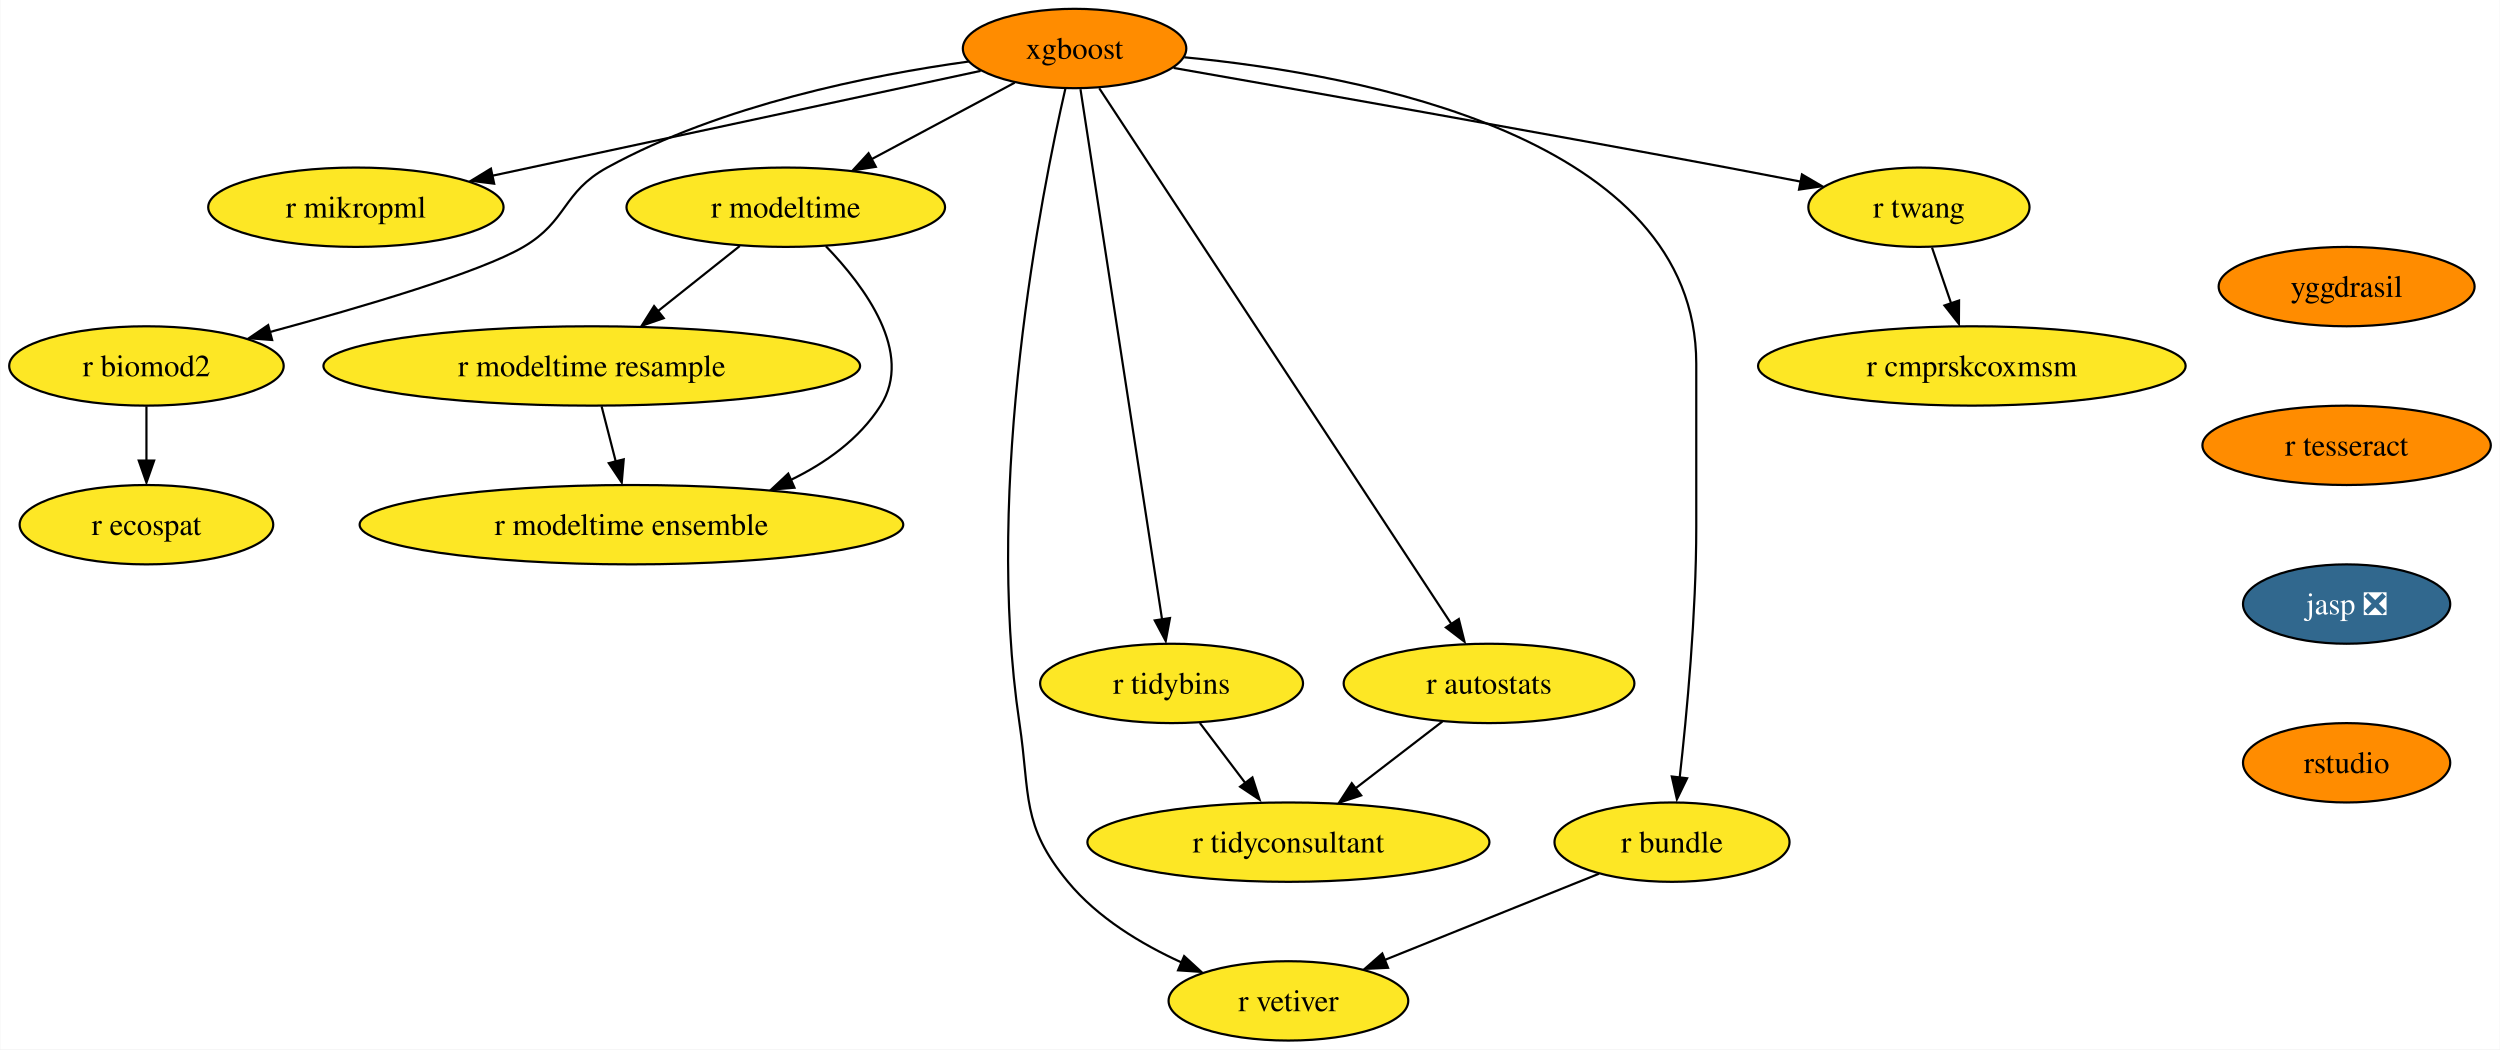
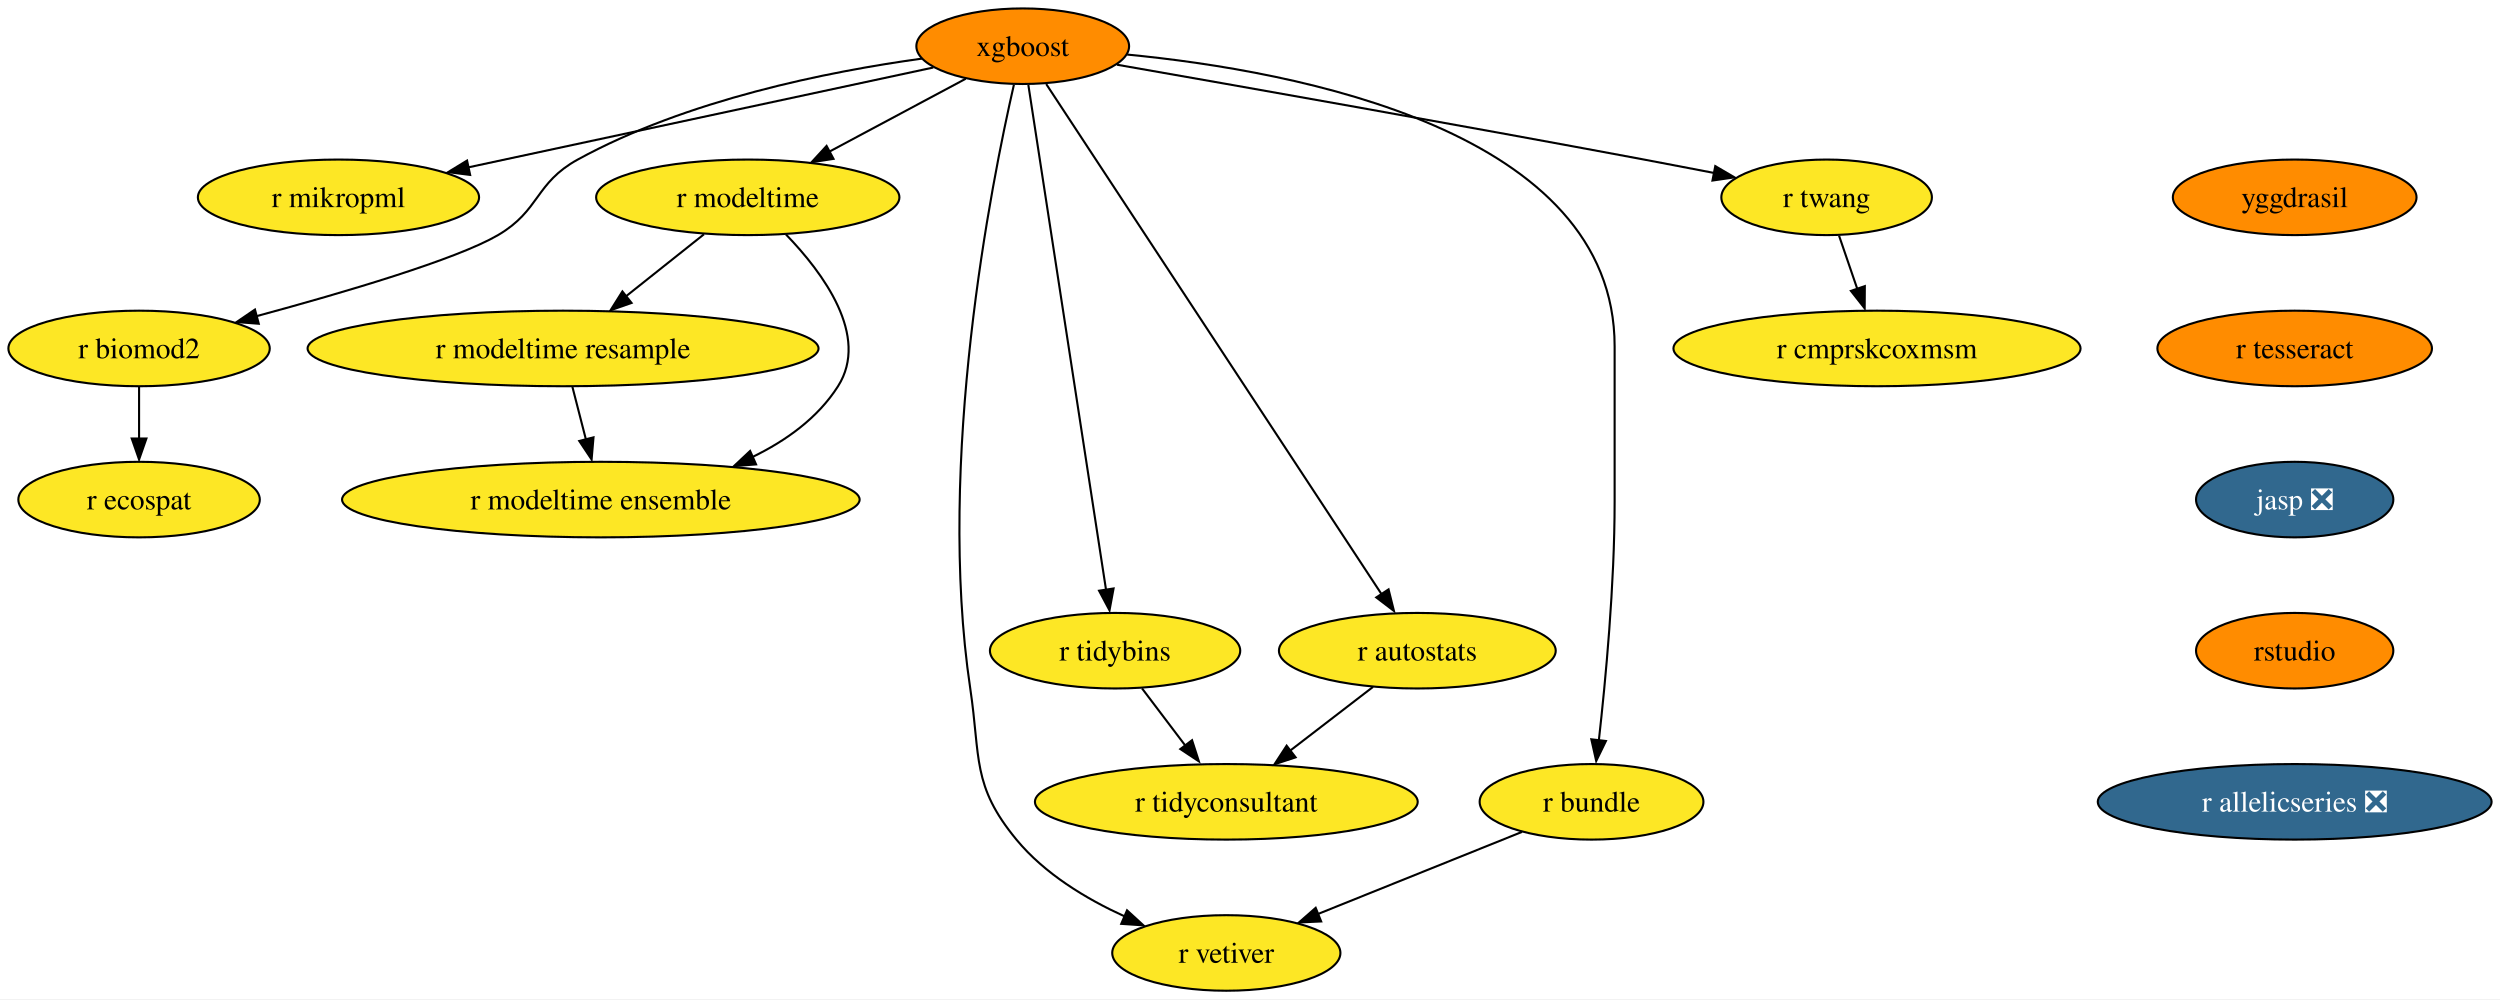
- <svg xmlns="http://www.w3.org/2000/svg" xmlns:xlink="http://www.w3.org/1999/xlink" width="1134pt" height="476pt" viewBox="0.00 0.00 1133.67 476.00">
+ <svg xmlns="http://www.w3.org/2000/svg" xmlns:xlink="http://www.w3.org/1999/xlink" width="1191pt" height="476pt" viewBox="0.00 0.00 1191.08 476.00">
  <g id="graph0" class="graph" transform="scale(1 1) rotate(0) translate(4 472)">
-     <polygon fill="white" stroke="none" points="-4,4 -4,-472 1129.67,-472 1129.67,4 -4,4" />
+     <polygon fill="white" stroke="none" points="-4,4 -4,-472 1187.08,-472 1187.08,4 -4,4" />
    <g id="node1" class="node">
      <g id="a_node1">
        <a xlink:href="https://github.com/conda-forge/xgboost-feedstock" xlink:title="xgboost">
          <ellipse fill="#ff8c00" stroke="black" cx="483.26" cy="-450" rx="50.68" ry="18" />
          <text text-anchor="middle" x="483.26" y="-445.32" font-family="Times,serif" font-size="14.00">xgboost</text>
        </a>
      </g>
    </g>
    <g id="node2" class="node">
      <g id="a_node2">
        <a xlink:href="https://github.com/conda-forge/r-mikropml-feedstock" xlink:title="r mikropml">
          <ellipse fill="#fde725" stroke="black" cx="157.26" cy="-378" rx="66.99" ry="18" />
          <text text-anchor="middle" x="157.26" y="-373.32" font-family="Times,serif" font-size="14.00">r mikropml</text>
        </a>
      </g>
    </g>
    <g id="edge1" class="edge">
      <path fill="none" stroke="black" d="M440.64,-439.85C384.07,-427.7 283.8,-406.17 218.96,-392.25" />
      <polygon fill="black" stroke="black" points="219.99,-388.68 209.47,-390 218.52,-395.52 219.99,-388.68" />
    </g>
    <g id="node3" class="node">
      <g id="a_node3">
        <a xlink:href="https://github.com/conda-forge/r-biomod2-feedstock" xlink:title="r biomod2">
          <ellipse fill="#fde725" stroke="black" cx="62.26" cy="-306" rx="62.26" ry="18" />
          <text text-anchor="middle" x="62.26" y="-301.32" font-family="Times,serif" font-size="14.00">r biomod2</text>
        </a>
      </g>
    </g>
    <g id="edge2" class="edge">
      <path fill="none" stroke="black" d="M435.24,-444.09C390.52,-437.92 323.15,-424.46 271.26,-396 250.86,-384.81 253.34,-371.75 233.26,-360 213.53,-348.46 160.05,-332.69 118.1,-321.36" />
      <polygon fill="black" stroke="black" points="119.28,-317.78 108.71,-318.58 117.47,-324.54 119.28,-317.78" />
    </g>
    <g id="node4" class="node">
      <g id="a_node4">
        <a xlink:href="https://github.com/conda-forge/r-modeltime-feedstock" xlink:title="r modeltime">
          <ellipse fill="#fde725" stroke="black" cx="352.26" cy="-378" rx="72.25" ry="18" />
          <text text-anchor="middle" x="352.26" y="-373.32" font-family="Times,serif" font-size="14.00">r modeltime</text>
        </a>
      </g>
    </g>
    <g id="edge3" class="edge">
      <path fill="none" stroke="black" d="M456.11,-434.5C437.35,-424.47 412.11,-410.98 391.2,-399.81" />
      <polygon fill="black" stroke="black" points="393.11,-396.33 382.64,-394.7 389.81,-402.5 393.11,-396.33" />
    </g>
    <g id="node5" class="node">
      <g id="a_node5">
        <a xlink:href="https://github.com/conda-forge/r-vetiver-feedstock" xlink:title="r vetiver">
          <ellipse fill="#fde725" stroke="black" cx="580.26" cy="-18" rx="54.36" ry="18" />
          <text text-anchor="middle" x="580.26" y="-13.32" font-family="Times,serif" font-size="14.00">r vetiver</text>
        </a>
      </g>
    </g>
    <g id="edge4" class="edge">
      <path fill="none" stroke="black" d="M479.07,-431.71C468.38,-385.05 442.01,-252.77 458.26,-144 463.2,-110.91 458.96,-97.81 480.26,-72 493.66,-55.76 513.36,-43.83 531.74,-35.45" />
      <polygon fill="black" stroke="black" points="532.96,-38.31 540.77,-31.15 530.2,-31.87 532.96,-38.31" />
    </g>
    <g id="node6" class="node">
      <g id="a_node6">
        <a xlink:href="https://github.com/conda-forge/r-tidybins-feedstock" xlink:title="r tidybins">
          <ellipse fill="#fde725" stroke="black" cx="527.26" cy="-162" rx="59.63" ry="18" />
          <text text-anchor="middle" x="527.26" y="-157.32" font-family="Times,serif" font-size="14.00">r tidybins</text>
        </a>
      </g>
    </g>
    <g id="edge5" class="edge">
      <path fill="none" stroke="black" d="M485.94,-431.54C493.32,-383.56 513.97,-249.39 522.97,-190.88" />
      <polygon fill="black" stroke="black" points="526.54,-191.65 524.61,-181.23 519.63,-190.58 526.54,-191.65" />
    </g>
    <g id="node7" class="node">
      <g id="a_node7">
        <a xlink:href="https://github.com/conda-forge/r-autostats-feedstock" xlink:title="r autostats">
          <ellipse fill="#fde725" stroke="black" cx="671.26" cy="-162" rx="65.94" ry="18" />
          <text text-anchor="middle" x="671.26" y="-157.32" font-family="Times,serif" font-size="14.00">r autostats</text>
        </a>
      </g>
    </g>
    <g id="edge6" class="edge">
      <path fill="none" stroke="black" d="M494.45,-431.97C526.06,-383.88 616.14,-246.85 654.08,-189.13" />
      <polygon fill="black" stroke="black" points="657.55,-191.22 660.12,-180.94 651.7,-187.38 657.55,-191.22" />
    </g>
    <g id="node8" class="node">
      <g id="a_node8">
        <a xlink:href="https://github.com/conda-forge/r-bundle-feedstock" xlink:title="r bundle">
          <ellipse fill="#fde725" stroke="black" cx="754.26" cy="-90" rx="53.31" ry="18" />
          <text text-anchor="middle" x="754.26" y="-85.33" font-family="Times,serif" font-size="14.00">r bundle</text>
        </a>
      </g>
    </g>
    <g id="edge7" class="edge">
      <path fill="none" stroke="black" d="M533.02,-446.02C613.98,-438.18 765.26,-409.78 765.26,-307 765.26,-307 765.26,-307 765.26,-233 765.26,-193.45 760.96,-147.88 757.74,-119.26" />
      <polygon fill="black" stroke="black" points="761.11,-118.98 756.48,-109.45 754.16,-119.79 761.11,-118.98" />
    </g>
    <g id="node9" class="node">
      <g id="a_node9">
        <a xlink:href="https://github.com/conda-forge/r-twang-feedstock" xlink:title="r twang">
          <ellipse fill="#fde725" stroke="black" cx="866.26" cy="-378" rx="50.16" ry="18" />
          <text text-anchor="middle" x="866.26" y="-373.32" font-family="Times,serif" font-size="14.00">r twang</text>
        </a>
      </g>
    </g>
    <g id="edge8" class="edge">
      <path fill="none" stroke="black" d="M528.18,-441.18C586.21,-431.03 690.35,-412.64 779.26,-396 790.03,-393.98 801.55,-391.77 812.56,-389.63" />
      <polygon fill="black" stroke="black" points="813.21,-392.87 822.36,-387.52 811.87,-386 813.21,-392.87" />
    </g>
    <g id="node10" class="node">
      <g id="a_node10">
        <a xlink:href="https://github.com/conda-forge/r-ecospat-feedstock" xlink:title="r ecospat">
          <ellipse fill="#fde725" stroke="black" cx="62.26" cy="-234" rx="57.52" ry="18" />
          <text text-anchor="middle" x="62.26" y="-229.32" font-family="Times,serif" font-size="14.00">r ecospat</text>
        </a>
      </g>
    </g>
    <g id="edge9" class="edge">
      <path fill="none" stroke="black" d="M62.26,-287.7C62.26,-280.24 62.26,-271.32 62.26,-262.97" />
      <polygon fill="black" stroke="black" points="65.76,-263.1 62.26,-253.1 58.76,-263.1 65.76,-263.1" />
    </g>
    <g id="node11" class="node">
      <g id="a_node11">
        <a xlink:href="https://github.com/conda-forge/r-modeltime.resample-feedstock" xlink:title="r modeltime resample">
          <ellipse fill="#fde725" stroke="black" cx="264.26" cy="-306" rx="121.71" ry="18" />
          <text text-anchor="middle" x="264.26" y="-301.32" font-family="Times,serif" font-size="14.00">r modeltime resample</text>
        </a>
      </g>
    </g>
    <g id="edge10" class="edge">
      <path fill="none" stroke="black" d="M331.4,-360.41C320.36,-351.63 306.6,-340.68 294.41,-330.99" />
      <polygon fill="black" stroke="black" points="296.89,-327.69 286.88,-324.2 292.53,-333.17 296.89,-327.69" />
    </g>
    <g id="node12" class="node">
      <g id="a_node12">
        <a xlink:href="https://github.com/conda-forge/r-modeltime.ensemble-feedstock" xlink:title="r modeltime ensemble">
          <ellipse fill="#fde725" stroke="black" cx="282.26" cy="-234" rx="123.29" ry="18" />
          <text text-anchor="middle" x="282.26" y="-229.32" font-family="Times,serif" font-size="14.00">r modeltime ensemble</text>
        </a>
      </g>
    </g>
    <g id="edge11" class="edge">
      <path fill="none" stroke="black" d="M370.45,-360.32C388.19,-341.96 410.44,-311.9 395.26,-288 385.64,-272.87 370.43,-261.98 354.25,-254.17" />
      <polygon fill="black" stroke="black" points="356.21,-250.77 345.65,-249.92 353.38,-257.17 356.21,-250.77" />
    </g>
    <g id="node13" class="node">
      <g id="a_node13">
        <a xlink:href="https://github.com/conda-forge/r-tidyconsultant-feedstock" xlink:title="r tidyconsultant">
          <ellipse fill="#fde725" stroke="black" cx="580.26" cy="-90" rx="91.19" ry="18" />
          <text text-anchor="middle" x="580.26" y="-85.33" font-family="Times,serif" font-size="14.00">r tidyconsultant</text>
        </a>
      </g>
    </g>
    <g id="edge12" class="edge">
      <path fill="none" stroke="black" d="M540.09,-144.05C546.24,-135.92 553.76,-126 560.61,-116.94" />
      <polygon fill="black" stroke="black" points="563.93,-119.36 567.18,-109.28 558.35,-115.14 563.93,-119.36" />
    </g>
    <g id="edge13" class="edge">
      <path fill="none" stroke="black" d="M650.15,-144.76C638.46,-135.77 623.72,-124.44 610.8,-114.49" />
      <polygon fill="black" stroke="black" points="613.26,-111.2 603.2,-107.88 608.99,-116.75 613.26,-111.2" />
    </g>
    <g id="edge14" class="edge">
      <path fill="none" stroke="black" d="M721.12,-75.67C693.48,-64.55 653.88,-48.62 623.71,-36.48" />
      <polygon fill="black" stroke="black" points="625.45,-33.01 614.86,-32.52 622.83,-39.5 625.45,-33.01" />
    </g>
    <g id="node14" class="node">
      <g id="a_node14">
        <a xlink:href="https://github.com/conda-forge/r-cmprskcoxmsm-feedstock" xlink:title="r cmprskcoxmsm">
          <ellipse fill="#fde725" stroke="black" cx="890.26" cy="-306" rx="96.98" ry="18" />
          <text text-anchor="middle" x="890.26" y="-301.32" font-family="Times,serif" font-size="14.00">r cmprskcoxmsm</text>
        </a>
      </g>
    </g>
    <g id="edge15" class="edge">
      <path fill="none" stroke="black" d="M872.19,-359.7C874.8,-352.07 877.94,-342.92 880.86,-334.4" />
      <polygon fill="black" stroke="black" points="884.46,-335.7 884.39,-325.1 877.84,-333.43 884.46,-335.7" />
    </g>
    <g id="edge18" class="edge">
      <path fill="none" stroke="black" d="M268.71,-287.7C270.65,-280.15 272.97,-271.12 275.14,-262.68" />
      <polygon fill="black" stroke="black" points="278.76,-263.66 277.86,-253.1 271.98,-261.92 278.76,-263.66" />
    </g>
    <g id="node15" class="node">
      <g id="a_node15">
        <a xlink:href="https://github.com/conda-forge/yggdrasil-feedstock" xlink:title="yggdrasil">
-           <ellipse fill="#ff8c00" stroke="black" cx="1060.26" cy="-342" rx="58.05" ry="18" />
-           <text text-anchor="middle" x="1060.26" y="-337.32" font-family="Times,serif" font-size="14.00">yggdrasil</text>
+           <ellipse fill="#ff8c00" stroke="black" cx="1089.26" cy="-378" rx="58.05" ry="18" />
+           <text text-anchor="middle" x="1089.26" y="-373.32" font-family="Times,serif" font-size="14.00">yggdrasil</text>
        </a>
      </g>
    </g>
    <g id="node16" class="node">
      <g id="a_node16">
        <a xlink:href="https://github.com/conda-forge/r-tesseract-feedstock" xlink:title="r tesseract">
-           <ellipse fill="#ff8c00" stroke="black" cx="1060.26" cy="-270" rx="65.41" ry="18" />
-           <text text-anchor="middle" x="1060.26" y="-265.32" font-family="Times,serif" font-size="14.00">r tesseract</text>
+           <ellipse fill="#ff8c00" stroke="black" cx="1089.26" cy="-306" rx="65.41" ry="18" />
+           <text text-anchor="middle" x="1089.26" y="-301.32" font-family="Times,serif" font-size="14.00">r tesseract</text>
        </a>
      </g>
    </g>
    <g id="node17" class="node">
      <g id="a_node17">
        <a xlink:href="https://github.com/conda-forge/jasp-feedstock/pull/22" xlink:title="jasp ❎">
-           <ellipse fill="#31688e" stroke="black" cx="1060.26" cy="-198" rx="47" ry="18" />
-           <text text-anchor="middle" x="1060.26" y="-193.32" font-family="Times,serif" font-size="14.00" fill="white">jasp ❎</text>
+           <ellipse fill="#31688e" stroke="black" cx="1089.26" cy="-234" rx="47" ry="18" />
+           <text text-anchor="middle" x="1089.26" y="-229.32" font-family="Times,serif" font-size="14.00" fill="white">jasp ❎</text>
        </a>
      </g>
    </g>
    <g id="node18" class="node">
      <g id="a_node18">
        <a xlink:href="https://github.com/conda-forge/rstudio-feedstock" xlink:title="rstudio">
-           <ellipse fill="#ff8c00" stroke="black" cx="1060.26" cy="-126" rx="47" ry="18" />
-           <text text-anchor="middle" x="1060.26" y="-121.33" font-family="Times,serif" font-size="14.00">rstudio</text>
+           <ellipse fill="#ff8c00" stroke="black" cx="1089.26" cy="-162" rx="47" ry="18" />
+           <text text-anchor="middle" x="1089.26" y="-157.32" font-family="Times,serif" font-size="14.00">rstudio</text>
+         </a>
+       </g>
+     </g>
+     <g id="node19" class="node">
+       <g id="a_node19">
+         <a xlink:href="https://github.com/conda-forge/r-allelicseries-feedstock/pull/2" xlink:title="r allelicseries ❎">
+           <ellipse fill="#31688e" stroke="black" cx="1089.26" cy="-90" rx="93.82" ry="18" />
+           <text text-anchor="middle" x="1089.26" y="-85.33" font-family="Times,serif" font-size="14.00" fill="white">r allelicseries ❎</text>
        </a>
      </g>
    </g>
  </g>
</svg>
